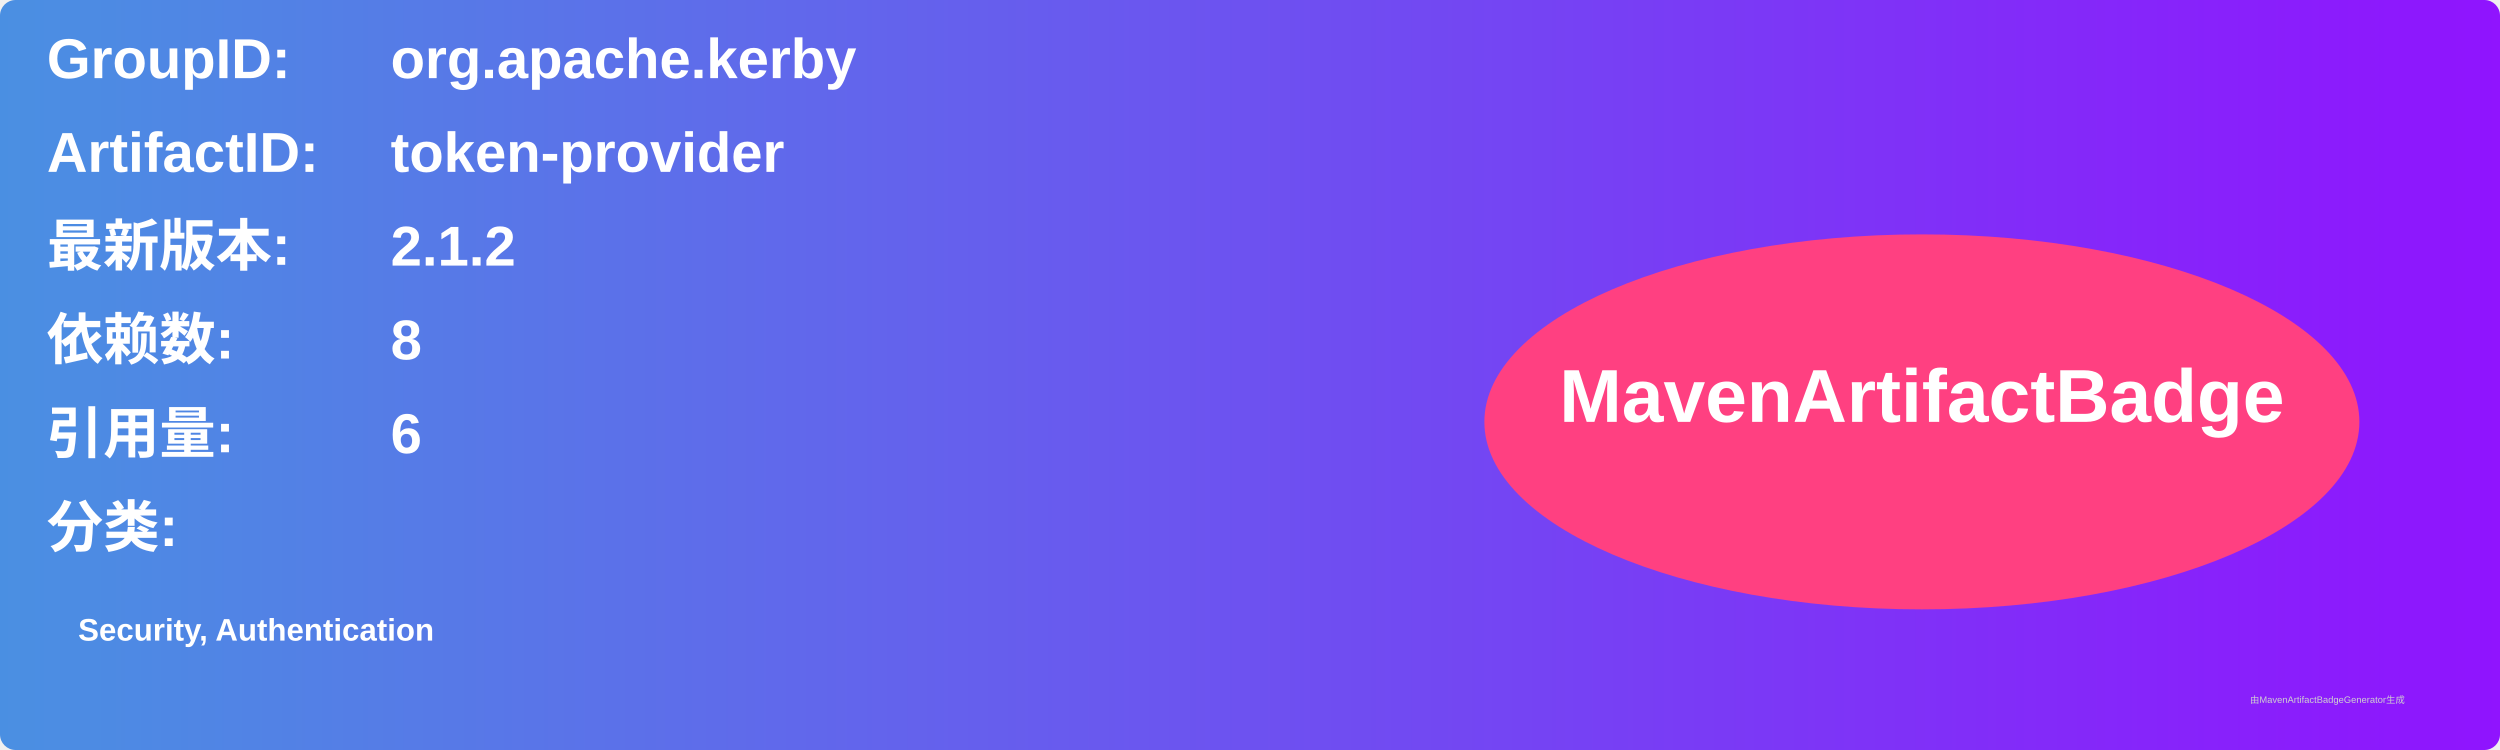
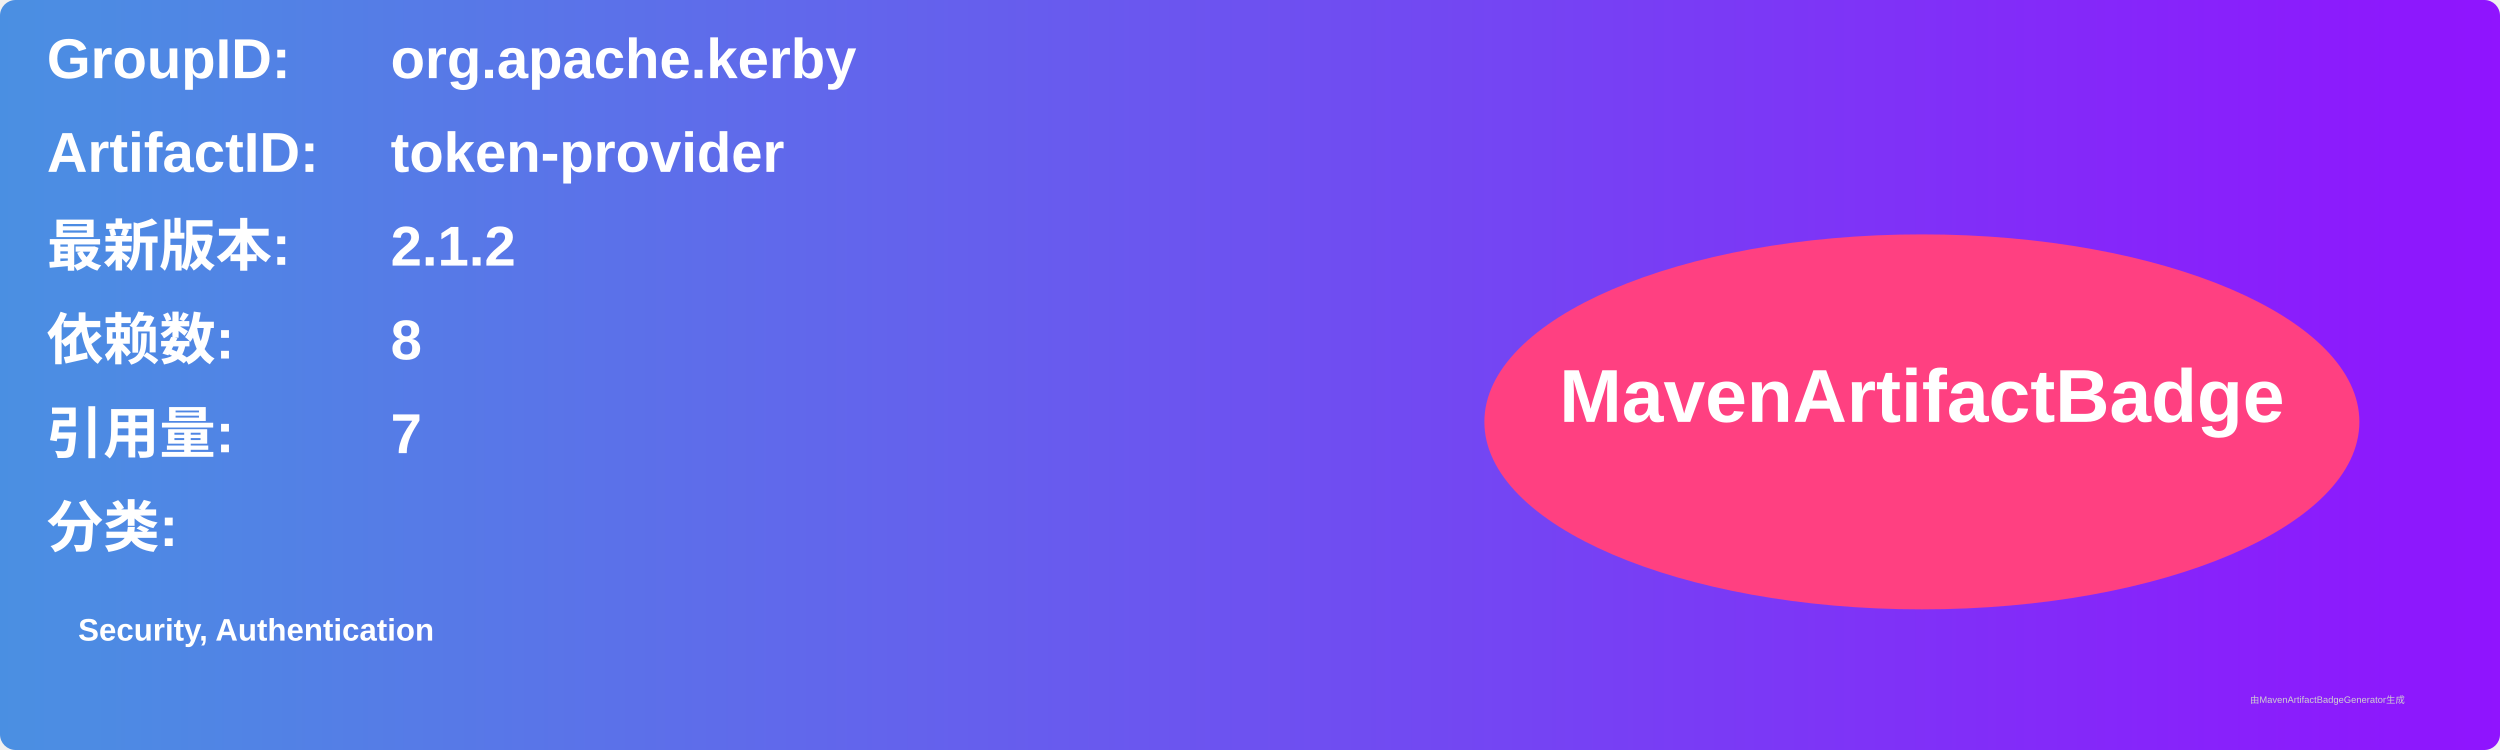
<svg xmlns="http://www.w3.org/2000/svg" width="800" height="240" viewBox="0 0 800 240">
  <linearGradient id="grad" x1="0%" y1="0%" x2="100%" y2="0%">
    <stop offset="0%" stop-color="#4a90e2" />
    <stop offset="100%" stop-color="#9013fe" />
  </linearGradient>
  <rect width="100%" height="100%" rx="5" ry="5" fill="url(#grad)" />
  <g transform="translate(15, 15)">
    <text x="0" y="10" font-family="Arial" font-size="18" fill="white" font-weight="bold" width="260">GroupID:</text>
    <text x="110" y="10" font-family="Arial" font-size="18" fill="white" font-weight="bold" width="460">org.apache.kerby</text>
    <text x="0" y="40" font-family="Arial" font-size="18" fill="white" font-weight="bold" width="260">ArtifactID:</text>
    <text x="110" y="40" font-family="Arial" font-size="18" fill="white" font-weight="bold" width="460">token-provider</text>
    <text x="0" y="70" font-family="Arial" font-size="18" fill="white" font-weight="bold">最新版本:</text>
    <text x="110" y="70" font-family="Arial" font-size="18" fill="white" font-weight="bold">
      <tspan font-weight="bold">2.1.2</tspan>
    </text>
    <text x="0" y="100" font-family="Arial" font-size="18" fill="white" font-weight="bold">依赖数: </text>
    <text x="110" y="100" font-family="Arial" font-size="18" fill="white">
      <tspan font-weight="bold">8</tspan>
    </text>
    <text x="0" y="130" font-family="Arial" font-size="18" fill="white" font-weight="bold">引用量: </text>
    <text x="110" y="130" font-family="Arial" font-size="18" fill="white">
-       <tspan font-weight="bold">6</tspan>
+       <tspan font-weight="bold">7</tspan>
    </text>
    <text x="0" y="160" font-family="Arial" font-size="18" fill="white" font-weight="bold">分类:</text>
    <text x="10" y="190" font-family="Arial" font-size="10" fill="white">
      <tspan font-weight="bold">Security, Authentication</tspan>
    </text>
    <ellipse cx="600" cy="120" rx="140" ry="60" fill="#ff4081" />
    <text x="600" y="120" text-anchor="middle" font-family="Arial" font-size="24" fill="white" font-weight="bold">MavenArtifactBadge</text>
  </g>
  <text x="720" y="225" font-family="Arial" font-size="3" fill="#d0d0d0">由MavenArtifactBadgeGenerator生成</text>
</svg>
